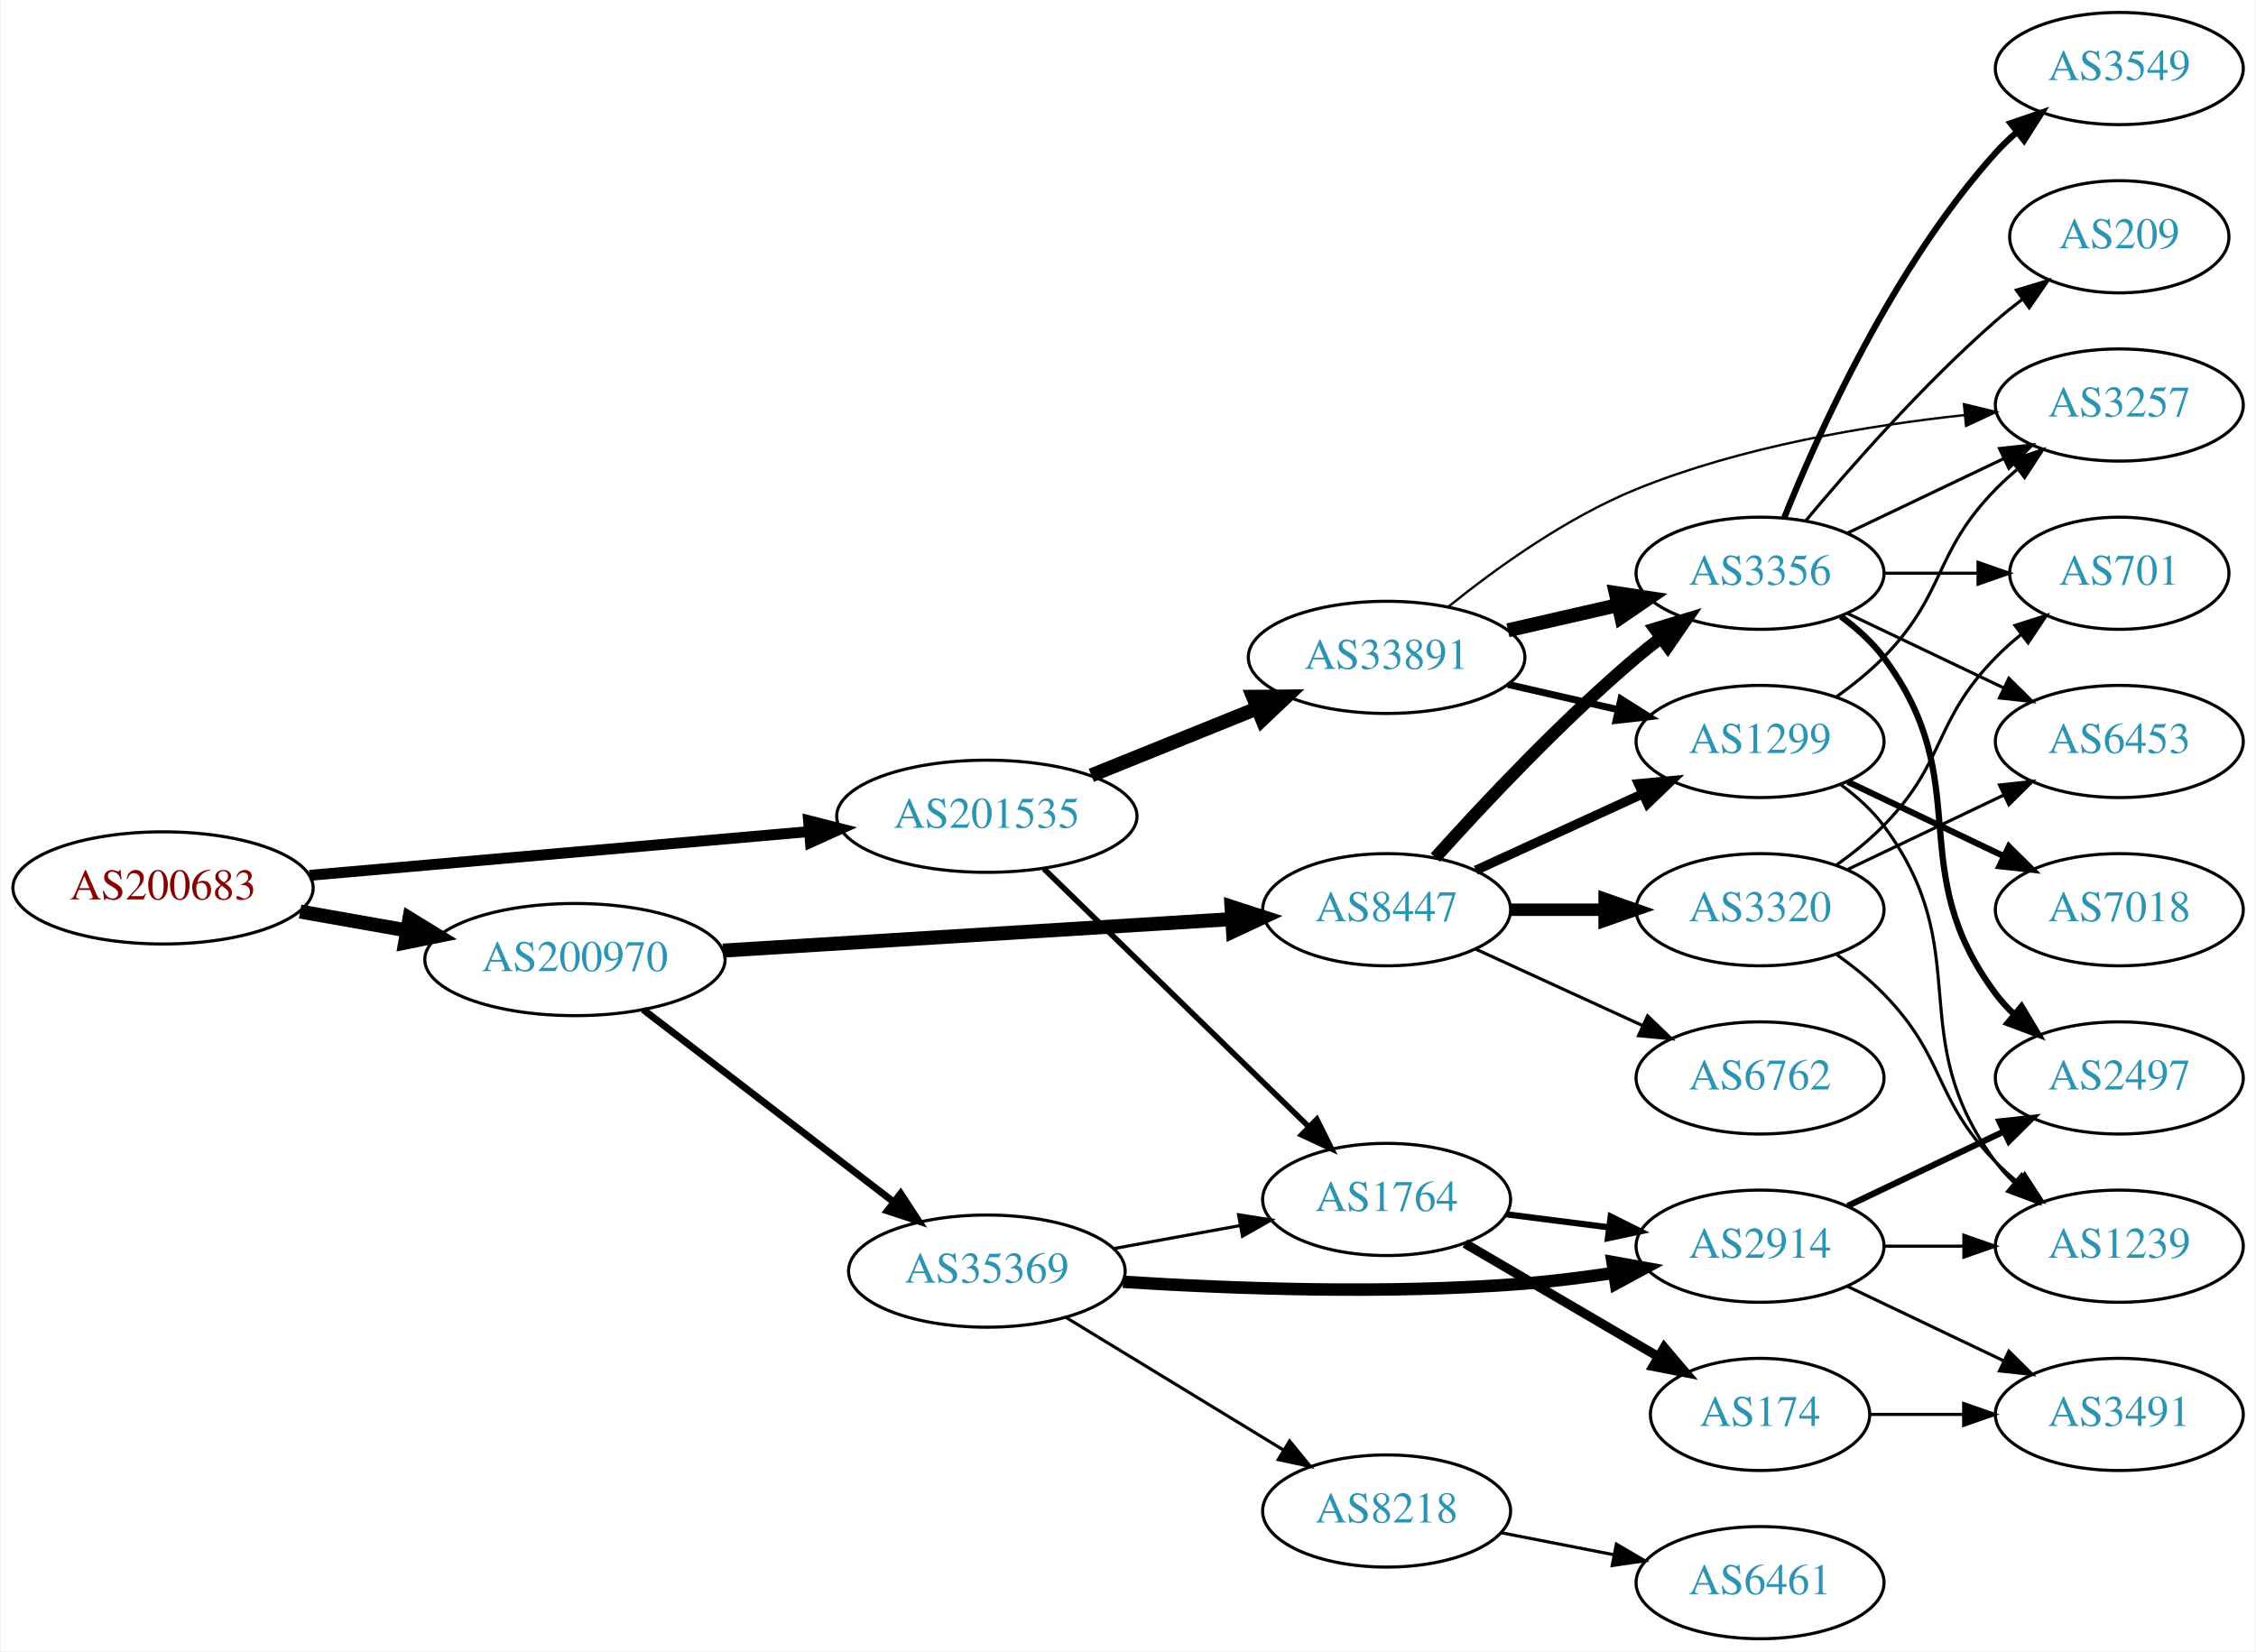
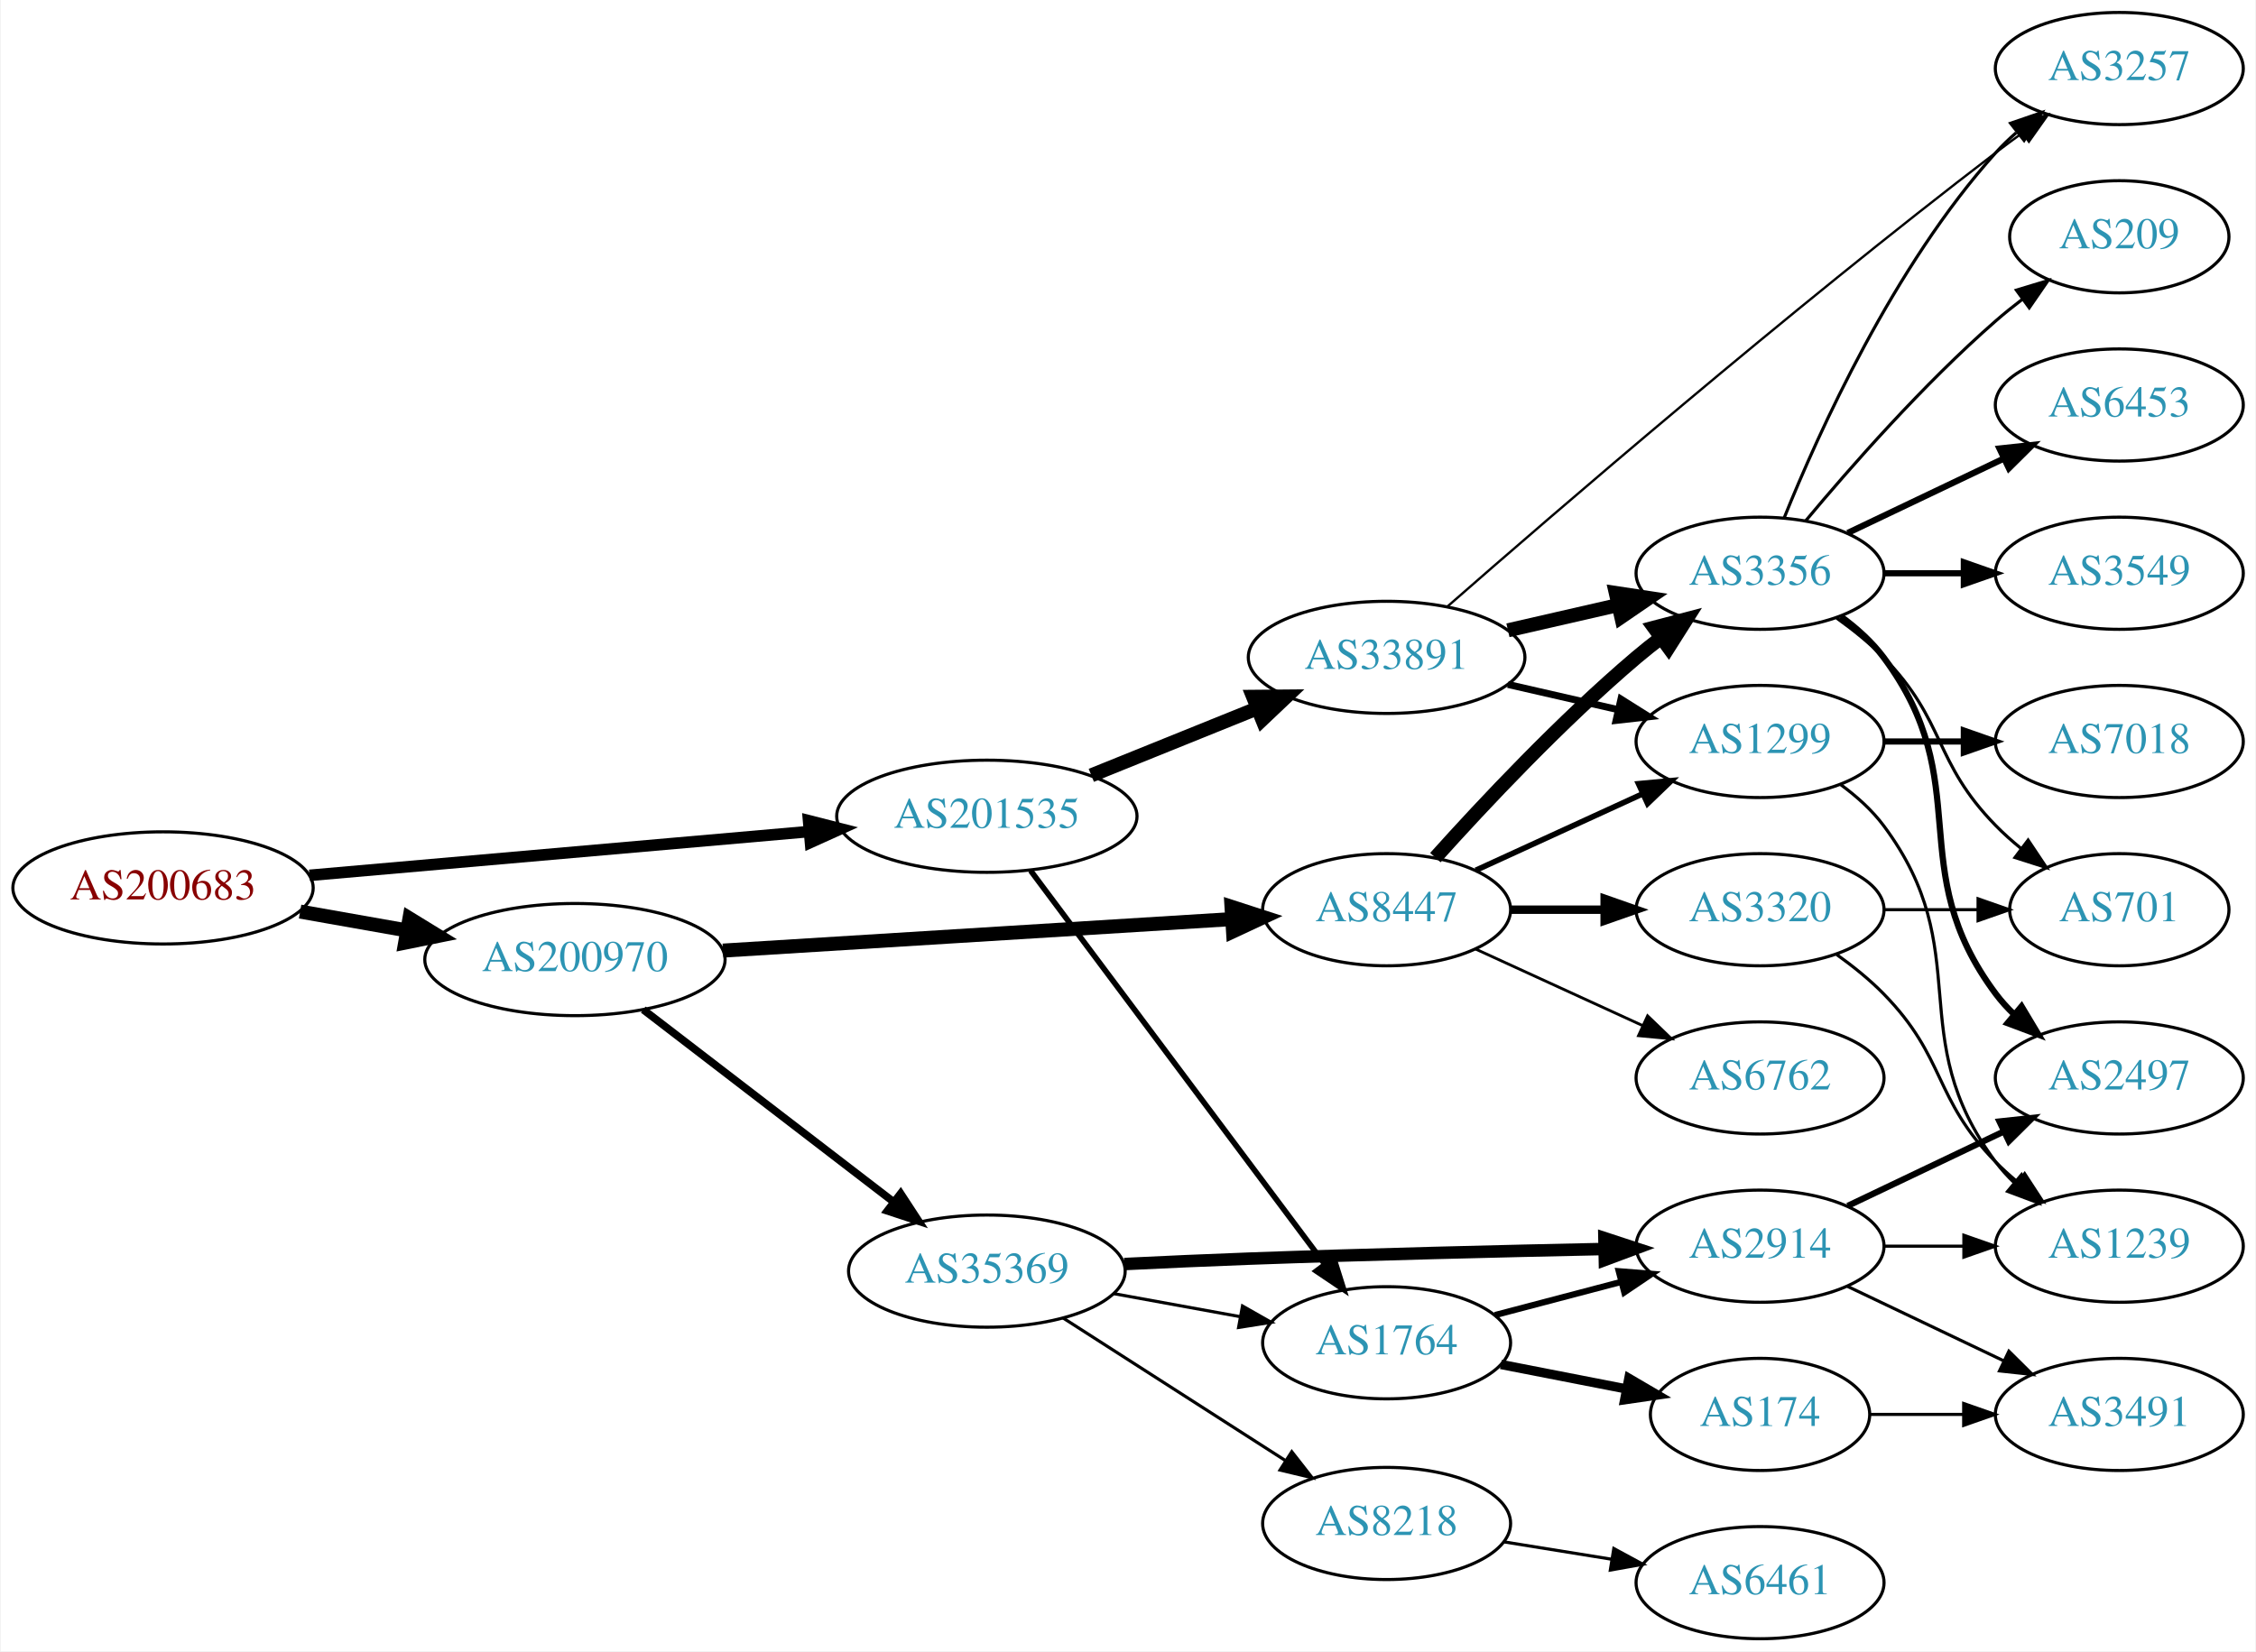
<svg xmlns="http://www.w3.org/2000/svg" xmlns:xlink="http://www.w3.org/1999/xlink" width="724pt" height="530pt" viewBox="0.00 0.00 723.55 530.00">
  <g id="graph0" class="graph" transform="scale(1 1) rotate(0) translate(4 526)">
    <polygon fill="white" stroke="none" points="-4,4 -4,-526 719.552,-526 719.552,4 -4,4" />
    <g id="node1" class="node">
      <g id="a_node1">
        <a xlink:href="/asn/200683" xlink:title="AS200683 ~ Elektro Puehringer GmbH [AT]">
          <ellipse fill="#ffffff" stroke="black" cx="48.096" cy="-241" rx="48.192" ry="18" />
          <text text-anchor="middle" x="48.096" y="-237.3" font-family="Times,serif" font-size="14.00" fill="#880000">AS200683</text>
        </a>
      </g>
    </g>
    <g id="node2" class="node">
      <g id="a_node2">
        <a xlink:href="/asn/200970" xlink:title="AS200970 ~ Riepert Informationstechnologie OG [AT]">
          <ellipse fill="#ffffff" stroke="black" cx="180.287" cy="-218" rx="48.192" ry="18" />
          <text text-anchor="middle" x="180.287" y="-214.3" font-family="Times,serif" font-size="14.00" fill="#2c94b3">AS200970</text>
        </a>
      </g>
    </g>
    <g id="edge1" class="edge">
      <path fill="none" stroke="black" stroke-width="4.5" d="M92.086,-233.405C103.085,-231.462 115.039,-229.35 126.469,-227.331" />
      <polygon fill="black" stroke="black" stroke-width="4.5" points="127.179,-231.204 136.342,-225.587 125.809,-223.449 127.179,-231.204" />
    </g>
    <g id="node3" class="node">
      <g id="a_node3">
        <a xlink:href="/asn/201535" xlink:title="AS201535 ~ andom-tec [AT]">
          <ellipse fill="#ffffff" stroke="black" cx="312.479" cy="-264" rx="48.192" ry="18" />
          <text text-anchor="middle" x="312.479" y="-260.3" font-family="Times,serif" font-size="14.00" fill="#2c94b3">AS201535</text>
        </a>
      </g>
    </g>
    <g id="edge2" class="edge">
-       <path fill="none" stroke="black" stroke-width="3.5" d="M95.1,-245.033C139.738,-248.945 207.557,-254.89 255.348,-259.08" />
-       <polygon fill="black" stroke="black" stroke-width="3.5" points="255.26,-262.585 265.528,-259.972 255.871,-255.612 255.26,-262.585" />
+       <path fill="none" stroke="black" stroke-width="3.706" d="M95.1,-245.033C139.738,-248.945 207.557,-254.89 255.348,-259.08" />
+       <polygon fill="black" stroke="black" stroke-width="3.706" points="255.26,-262.585 265.528,-259.972 255.871,-255.612 255.26,-262.585" />
    </g>
    <g id="node4" class="node">
      <g id="a_node4">
+         <a xlink:href="/asn/8447" xlink:title="AS8447 ~ A1 Telekom Austria AG [AT]">
+           <ellipse fill="#ffffff" stroke="black" cx="440.77" cy="-234" rx="39.794" ry="18" />
+           <text text-anchor="middle" x="440.77" y="-230.3" font-family="Times,serif" font-size="14.00" fill="#2c94b3">AS8447</text>
+         </a>
+       </g>
+     </g>
+     <g id="edge3" class="edge">
+       <path fill="none" stroke="black" stroke-width="4.5" d="M227.797,-220.879C273.877,-223.731 344.161,-228.082 391.01,-230.982" />
+       <polygon fill="black" stroke="black" stroke-width="4.5" points="390.992,-234.926 401.216,-231.614 391.479,-227.066 390.992,-234.926" />
+     </g>
+     <g id="node5" class="node">
+       <g id="a_node5">
        <a xlink:href="/asn/35369" xlink:title="AS35369 ~ LINZAG-TELEKOM-AS [AT]">
          <ellipse fill="#ffffff" stroke="black" cx="312.479" cy="-118" rx="44.393" ry="18" />
          <text text-anchor="middle" x="312.479" y="-114.3" font-family="Times,serif" font-size="14.00" fill="#2c94b3">AS35369</text>
        </a>
      </g>
    </g>
-     <g id="edge3" class="edge">
-       <path fill="none" stroke="black" stroke-width="2.25" d="M202.205,-201.933C223.937,-185.24 258.109,-158.993 282.45,-140.297" />
-       <polygon fill="black" stroke="black" stroke-width="2.25" points="284.814,-142.894 290.613,-134.027 280.55,-137.343 284.814,-142.894" />
-     </g>
-     <g id="node5" class="node">
-       <g id="a_node5">
-         <a xlink:href="/asn/8447" xlink:title="AS8447 ~ A1 Telekom Austria AG [AT]">
-           <ellipse fill="#ffffff" stroke="black" cx="440.77" cy="-234" rx="39.794" ry="18" />
-           <text text-anchor="middle" x="440.77" y="-230.3" font-family="Times,serif" font-size="14.00" fill="#2c94b3">AS8447</text>
-         </a>
-       </g>
-     </g>
    <g id="edge4" class="edge">
-       <path fill="none" stroke="black" stroke-width="4.5" d="M227.797,-220.879C273.877,-223.731 344.161,-228.082 391.01,-230.982" />
-       <polygon fill="black" stroke="black" stroke-width="4.5" points="390.992,-234.926 401.216,-231.614 391.479,-227.066 390.992,-234.926" />
-     </g>
-     <g id="node8" class="node">
-       <g id="a_node8">
+       <path fill="none" stroke="black" stroke-width="2.455" d="M202.205,-201.933C223.937,-185.24 258.109,-158.993 282.45,-140.297" />
+       <polygon fill="black" stroke="black" stroke-width="2.455" points="284.814,-142.894 290.613,-134.027 280.55,-137.343 284.814,-142.894" />
+     </g>
+     <g id="node19" class="node">
+       <g id="a_node19">
        <a xlink:href="/asn/1764" xlink:title="AS1764 ~ NEXTLAYER-AS [AT]">
-           <ellipse fill="#ffffff" stroke="black" cx="440.77" cy="-141" rx="39.794" ry="18" />
-           <text text-anchor="middle" x="440.77" y="-137.3" font-family="Times,serif" font-size="14.00" fill="#2c94b3">AS1764</text>
-         </a>
-       </g>
-     </g>
-     <g id="edge31" class="edge">
-       <path fill="none" stroke="black" stroke-width="1.8" d="M330.774,-247.155C352.814,-225.69 391.022,-188.478 415.844,-164.302" />
-       <polygon fill="black" stroke="black" stroke-width="1.8" points="418.364,-166.735 423.085,-157.25 413.48,-161.72 418.364,-166.735" />
+           <ellipse fill="#ffffff" stroke="black" cx="440.77" cy="-95" rx="39.794" ry="18" />
+           <text text-anchor="middle" x="440.77" y="-91.3" font-family="Times,serif" font-size="14.00" fill="#2c94b3">AS1764</text>
+         </a>
+       </g>
+     </g>
+     <g id="edge29" class="edge">
+       <path fill="none" stroke="black" stroke-width="1.8" d="M326.518,-246.551C348.944,-216.541 394.903,-155.041 420.85,-120.318" />
+       <polygon fill="black" stroke="black" stroke-width="1.8" points="423.807,-122.208 426.99,-112.103 418.2,-118.018 423.807,-122.208" />
    </g>
    <g id="node24" class="node">
      <g id="a_node24">
        <a xlink:href="/asn/33891" xlink:title="AS33891 ~ CORE-BACKBONE GMBH GLOBAL NETWORK [DE]">
          <ellipse fill="#ffffff" stroke="black" cx="440.77" cy="-315" rx="44.393" ry="18" />
          <text text-anchor="middle" x="440.77" y="-311.3" font-family="Times,serif" font-size="14.00" fill="#2c94b3">AS33891</text>
        </a>
      </g>
    </g>
-     <g id="edge30" class="edge">
+     <g id="edge28" class="edge">
      <path fill="none" stroke="black" stroke-width="4.5" d="M346.002,-277.134C362.282,-283.708 382.144,-291.729 399.391,-298.694" />
      <polygon fill="black" stroke="black" stroke-width="4.5" points="397.917,-302.345 408.664,-302.438 400.866,-295.043 397.917,-302.345" />
    </g>
    <g id="node6" class="node">
      <g id="a_node6">
+         <a xlink:href="/asn/3356" xlink:title="AS3356 ~ Level 3 Parent, LLC [US]">
+           <ellipse fill="#ffffff" stroke="black" cx="560.613" cy="-342" rx="39.794" ry="18" />
+           <text text-anchor="middle" x="560.613" y="-338.3" font-family="Times,serif" font-size="14.00" fill="#2c94b3">AS3356</text>
+         </a>
+       </g>
+     </g>
+     <g id="edge5" class="edge">
+       <path fill="none" stroke="black" stroke-width="4.5" d="M456.417,-250.725C471.717,-267.765 496.815,-294.523 520.967,-315 523.464,-317.117 526.124,-319.232 528.836,-321.293" />
+       <polygon fill="black" stroke="black" stroke-width="4.5" points="526.614,-324.547 537.012,-327.266 531.26,-318.188 526.614,-324.547" />
+     </g>
+     <g id="node7" class="node">
+       <g id="a_node7">
+         <a xlink:href="/asn/3320" xlink:title="AS3320 ~ DTAG [DE]">
+           <ellipse fill="#ffffff" stroke="black" cx="560.613" cy="-234" rx="39.794" ry="18" />
+           <text text-anchor="middle" x="560.613" y="-230.3" font-family="Times,serif" font-size="14.00" fill="#2c94b3">AS3320</text>
+         </a>
+       </g>
+     </g>
+     <g id="edge6" class="edge">
+       <path fill="none" stroke="black" stroke-width="2.7" d="M480.683,-234C490.236,-234 500.586,-234 510.549,-234" />
+       <polygon fill="black" stroke="black" stroke-width="2.7" points="510.741,-237.5 520.741,-234 510.741,-230.5 510.741,-237.5" />
+     </g>
+     <g id="node8" class="node">
+       <g id="a_node8">
+         <a xlink:href="/asn/1299" xlink:title="AS1299 ~ Telia Carrier [EU]">
+           <ellipse fill="#ffffff" stroke="black" cx="560.613" cy="-288" rx="39.794" ry="18" />
+           <text text-anchor="middle" x="560.613" y="-284.3" font-family="Times,serif" font-size="14.00" fill="#2c94b3">AS1299</text>
+         </a>
+       </g>
+     </g>
+     <g id="edge7" class="edge">
+       <path fill="none" stroke="black" stroke-width="1.8" d="M469.399,-246.661C485.356,-253.973 505.627,-263.261 522.91,-271.181" />
+       <polygon fill="black" stroke="black" stroke-width="1.8" points="521.608,-274.435 532.157,-275.419 524.524,-268.071 521.608,-274.435" />
+     </g>
+     <g id="node9" class="node">
+       <g id="a_node9">
+         <a xlink:href="/asn/6762" xlink:title="AS6762 ~ TELECOM ITALIA SPARKLE S.p.A. [IT]">
+           <ellipse fill="#ffffff" stroke="black" cx="560.613" cy="-180" rx="39.794" ry="18" />
+           <text text-anchor="middle" x="560.613" y="-176.3" font-family="Times,serif" font-size="14.00" fill="#2c94b3">AS6762</text>
+         </a>
+       </g>
+     </g>
+     <g id="edge8" class="edge">
+       <path fill="none" stroke="black" stroke-width="0.9" d="M469.399,-221.339C485.356,-214.027 505.627,-204.739 522.91,-196.819" />
+       <polygon fill="black" stroke="black" stroke-width="0.9" points="524.524,-199.929 532.157,-192.581 521.608,-193.565 524.524,-199.929" />
+     </g>
+     <g id="node18" class="node">
+       <g id="a_node18">
        <a xlink:href="/asn/2914" xlink:title="AS2914 ~ NTT America, Inc. [US]">
          <ellipse fill="#ffffff" stroke="black" cx="560.613" cy="-126" rx="39.794" ry="18" />
          <text text-anchor="middle" x="560.613" y="-122.3" font-family="Times,serif" font-size="14.00" fill="#2c94b3">AS2914</text>
        </a>
      </g>
    </g>
-     <g id="edge5" class="edge">
-       <path fill="none" stroke="black" stroke-width="4" d="M356.184,-114.569C390.921,-112.364 441.18,-110.503 484.967,-114 494.287,-114.744 504.2,-116.004 513.655,-117.434" />
-       <polygon fill="black" stroke="black" stroke-width="4" points="513.257,-120.914 523.684,-119.036 514.361,-114.002 513.257,-120.914" />
-     </g>
-     <g id="node7" class="node">
-       <g id="a_node7">
+     <g id="edge17" class="edge">
+       <path fill="none" stroke="black" stroke-width="4" d="M356.599,-120.269C369.457,-120.894 383.584,-121.528 396.574,-122 434.872,-123.391 478.249,-124.43 510.628,-125.099" />
+       <polygon fill="black" stroke="black" stroke-width="4" points="510.665,-128.601 520.734,-125.304 510.806,-121.602 510.665,-128.601" />
+     </g>
+     <g id="edge18" class="edge">
+       <path fill="none" stroke="black" d="M353.092,-110.786C366.004,-108.434 380.448,-105.804 393.787,-103.374" />
+       <polygon fill="black" stroke="black" points="394.517,-106.799 403.728,-101.564 393.263,-99.912 394.517,-106.799" />
+     </g>
+     <g id="node20" class="node">
+       <g id="a_node20">
        <a xlink:href="/asn/8218" xlink:title="AS8218 ~ legacy Neotelecoms [FR]">
-           <ellipse fill="#ffffff" stroke="black" cx="440.77" cy="-41" rx="39.794" ry="18" />
-           <text text-anchor="middle" x="440.77" y="-37.3" font-family="Times,serif" font-size="14.00" fill="#2c94b3">AS8218</text>
-         </a>
-       </g>
-     </g>
-     <g id="edge6" class="edge">
-       <path fill="none" stroke="black" d="M337.829,-103.154C357.736,-91.016 386.043,-73.758 407.778,-60.506" />
-       <polygon fill="black" stroke="black" points="409.633,-63.474 416.349,-55.28 405.989,-57.498 409.633,-63.474" />
-     </g>
-     <g id="edge7" class="edge">
-       <path fill="none" stroke="black" d="M353.092,-125.214C366.004,-127.566 380.448,-130.196 393.787,-132.626" />
-       <polygon fill="black" stroke="black" points="393.263,-136.088 403.728,-134.436 394.517,-129.201 393.263,-136.088" />
-     </g>
-     <g id="node9" class="node">
-       <g id="a_node9">
-         <a xlink:href="/asn/3356" xlink:title="AS3356 ~ Level 3 Parent, LLC [US]">
-           <ellipse fill="#ffffff" stroke="black" cx="560.613" cy="-342" rx="39.794" ry="18" />
-           <text text-anchor="middle" x="560.613" y="-338.3" font-family="Times,serif" font-size="14.00" fill="#2c94b3">AS3356</text>
-         </a>
-       </g>
-     </g>
-     <g id="edge8" class="edge">
-       <path fill="none" stroke="black" stroke-width="4" d="M456.417,-250.725C471.717,-267.765 496.815,-294.523 520.967,-315 523.464,-317.117 526.124,-319.232 528.836,-321.293" />
-       <polygon fill="black" stroke="black" stroke-width="4" points="526.872,-324.194 537.012,-327.266 531.002,-318.541 526.872,-324.194" />
+           <ellipse fill="#ffffff" stroke="black" cx="440.77" cy="-37" rx="39.794" ry="18" />
+           <text text-anchor="middle" x="440.77" y="-33.3" font-family="Times,serif" font-size="14.00" fill="#2c94b3">AS8218</text>
+         </a>
+       </g>
+     </g>
+     <g id="edge19" class="edge">
+       <path fill="none" stroke="black" d="M336.937,-102.954C357,-90.087 386.051,-71.454 408.161,-57.273" />
+       <polygon fill="black" stroke="black" points="410.335,-60.037 416.863,-51.692 406.556,-54.145 410.335,-60.037" />
    </g>
    <g id="node10" class="node">
      <g id="a_node10">
-         <a xlink:href="/asn/3320" xlink:title="AS3320 ~ DTAG [DE]">
-           <ellipse fill="#ffffff" stroke="black" cx="560.613" cy="-234" rx="39.794" ry="18" />
-           <text text-anchor="middle" x="560.613" y="-230.3" font-family="Times,serif" font-size="14.00" fill="#2c94b3">AS3320</text>
-         </a>
-       </g>
-     </g>
-     <g id="edge9" class="edge">
-       <path fill="none" stroke="black" stroke-width="4" d="M480.683,-234C490.236,-234 500.586,-234 510.549,-234" />
-       <polygon fill="black" stroke="black" stroke-width="4" points="510.741,-237.5 520.741,-234 510.741,-230.5 510.741,-237.5" />
-     </g>
-     <g id="node11" class="node">
-       <g id="a_node11">
-         <a xlink:href="/asn/1299" xlink:title="AS1299 ~ Telia Carrier [EU]">
-           <ellipse fill="#ffffff" stroke="black" cx="560.613" cy="-288" rx="39.794" ry="18" />
-           <text text-anchor="middle" x="560.613" y="-284.3" font-family="Times,serif" font-size="14.00" fill="#2c94b3">AS1299</text>
-         </a>
-       </g>
-     </g>
-     <g id="edge10" class="edge">
-       <path fill="none" stroke="black" stroke-width="3" d="M469.399,-246.661C485.356,-253.973 505.627,-263.261 522.91,-271.181" />
-       <polygon fill="black" stroke="black" stroke-width="3" points="521.608,-274.435 532.157,-275.419 524.524,-268.071 521.608,-274.435" />
-     </g>
-     <g id="node12" class="node">
-       <g id="a_node12">
-         <a xlink:href="/asn/6762" xlink:title="AS6762 ~ TELECOM ITALIA SPARKLE S.p.A. [IT]">
-           <ellipse fill="#ffffff" stroke="black" cx="560.613" cy="-180" rx="39.794" ry="18" />
-           <text text-anchor="middle" x="560.613" y="-176.3" font-family="Times,serif" font-size="14.00" fill="#2c94b3">AS6762</text>
-         </a>
-       </g>
-     </g>
-     <g id="edge11" class="edge">
-       <path fill="none" stroke="black" d="M469.399,-221.339C485.356,-214.027 505.627,-204.739 522.91,-196.819" />
-       <polygon fill="black" stroke="black" points="524.524,-199.929 532.157,-192.581 521.608,-193.565 524.524,-199.929" />
-     </g>
-     <g id="node13" class="node">
-       <g id="a_node13">
        <a xlink:href="/asn/2497" xlink:title="AS2497 ~ Internet Initiative Japan Inc. [JP]">
          <ellipse fill="#ffffff" stroke="black" cx="675.906" cy="-180" rx="39.794" ry="18" />
          <text text-anchor="middle" x="675.906" y="-176.3" font-family="Times,serif" font-size="14.00" fill="#2c94b3">AS2497</text>
        </a>
      </g>
    </g>
-     <g id="edge21" class="edge">
-       <path fill="none" stroke="black" stroke-width="2" d="M588.75,-138.934C603.743,-146.081 622.564,-155.052 638.788,-162.785" />
-       <polygon fill="black" stroke="black" stroke-width="2" points="637.458,-166.028 647.991,-167.171 640.47,-159.709 637.458,-166.028" />
-     </g>
-     <g id="node19" class="node">
-       <g id="a_node19">
+     <g id="edge9" class="edge">
+       <path fill="none" stroke="black" stroke-width="2" d="M586.544,-328.118C591.62,-324.389 596.538,-319.984 600.26,-315 630.531,-274.458 605.988,-247.542 636.26,-207 638.004,-204.664 640.011,-202.455 642.175,-200.383" />
+       <polygon fill="black" stroke="black" stroke-width="2" points="644.534,-202.973 649.975,-193.882 640.053,-197.595 644.534,-202.973" />
+     </g>
+     <g id="node11" class="node">
+       <g id="a_node11">
+         <a xlink:href="/asn/6453" xlink:title="AS6453 ~ TATA COMMUNICATIONS (AMERICA) INC [US]">
+           <ellipse fill="#ffffff" stroke="black" cx="675.906" cy="-396" rx="39.794" ry="18" />
+           <text text-anchor="middle" x="675.906" y="-392.3" font-family="Times,serif" font-size="14.00" fill="#2c94b3">AS6453</text>
+         </a>
+       </g>
+     </g>
+     <g id="edge10" class="edge">
+       <path fill="none" stroke="black" stroke-width="2" d="M588.75,-354.934C603.743,-362.081 622.564,-371.052 638.788,-378.785" />
+       <polygon fill="black" stroke="black" stroke-width="2" points="637.458,-382.028 647.991,-383.171 640.47,-375.709 637.458,-382.028" />
+     </g>
+     <g id="node12" class="node">
+       <g id="a_node12">
+         <a xlink:href="/asn/3549" xlink:title="AS3549 ~ Level 3 Parent, LLC [US]">
+           <ellipse fill="#ffffff" stroke="black" cx="675.906" cy="-342" rx="39.794" ry="18" />
+           <text text-anchor="middle" x="675.906" y="-338.3" font-family="Times,serif" font-size="14.00" fill="#2c94b3">AS3549</text>
+         </a>
+       </g>
+     </g>
+     <g id="edge11" class="edge">
+       <path fill="none" stroke="black" stroke-width="2" d="M600.285,-342C608.488,-342 617.252,-342 625.784,-342" />
+       <polygon fill="black" stroke="black" stroke-width="2" points="626.024,-345.5 636.023,-342 626.023,-338.5 626.024,-345.5" />
+     </g>
+     <g id="node13" class="node">
+       <g id="a_node13">
+         <a xlink:href="/asn/3257" xlink:title="AS3257 ~ GTT [DE]">
+           <ellipse fill="#ffffff" stroke="black" cx="675.906" cy="-504" rx="39.794" ry="18" />
+           <text text-anchor="middle" x="675.906" y="-500.3" font-family="Times,serif" font-size="14.00" fill="#2c94b3">AS3257</text>
+         </a>
+       </g>
+     </g>
+     <g id="edge12" class="edge">
+       <path fill="none" stroke="black" d="M568.361,-359.787C579.412,-387.243 603.465,-440.578 636.26,-477 638.262,-479.224 640.481,-481.363 642.813,-483.397" />
+       <polygon fill="black" stroke="black" points="641.011,-486.433 651.032,-489.873 645.344,-480.935 641.011,-486.433" />
+     </g>
+     <g id="node14" class="node">
+       <g id="a_node14">
+         <a xlink:href="/asn/701" xlink:title="AS701 ~ UUNET [US]">
+           <ellipse fill="#ffffff" stroke="black" cx="675.906" cy="-234" rx="35.194" ry="18" />
+           <text text-anchor="middle" x="675.906" y="-230.3" font-family="Times,serif" font-size="14.00" fill="#2c94b3">AS701</text>
+         </a>
+       </g>
+     </g>
+     <g id="edge13" class="edge">
+       <path fill="none" stroke="black" d="M585.207,-327.611C590.463,-323.852 595.795,-319.563 600.26,-315 620.432,-294.383 616.087,-281.617 636.26,-261 638.739,-258.466 641.485,-256.017 644.338,-253.696" />
+       <polygon fill="black" stroke="black" points="646.64,-256.343 652.523,-247.532 642.429,-250.752 646.64,-256.343" />
+     </g>
+     <g id="node15" class="node">
+       <g id="a_node15">
+         <a xlink:href="/asn/209" xlink:title="AS209 ~ CenturyLink Communications, LLC [US]">
+           <ellipse fill="#ffffff" stroke="black" cx="675.906" cy="-450" rx="35.194" ry="18" />
+           <text text-anchor="middle" x="675.906" y="-446.3" font-family="Times,serif" font-size="14.00" fill="#2c94b3">AS209</text>
+         </a>
+       </g>
+     </g>
+     <g id="edge14" class="edge">
+       <path fill="none" stroke="black" d="M575.243,-358.817C589.526,-375.929 613.072,-402.745 636.26,-423 638.929,-425.332 641.802,-427.648 644.732,-429.886" />
+       <polygon fill="black" stroke="black" points="642.883,-432.87 653.024,-435.939 647.01,-427.216 642.883,-432.87" />
+     </g>
+     <g id="edge26" class="edge">
+       <path fill="none" stroke="black" d="M600.285,-234C609.991,-234 620.481,-234 630.444,-234" />
+       <polygon fill="black" stroke="black" points="630.581,-237.5 640.58,-234 630.58,-230.5 630.581,-237.5" />
+     </g>
+     <g id="node17" class="node">
+       <g id="a_node17">
        <a xlink:href="/asn/1239" xlink:title="AS1239 ~ Sprint [US]">
          <ellipse fill="#ffffff" stroke="black" cx="675.906" cy="-126" rx="39.794" ry="18" />
          <text text-anchor="middle" x="675.906" y="-122.3" font-family="Times,serif" font-size="14.00" fill="#2c94b3">AS1239</text>
        </a>
      </g>
    </g>
-     <g id="edge22" class="edge">
+     <g id="edge27" class="edge">
+       <path fill="none" stroke="black" d="M585.207,-219.611C590.463,-215.852 595.795,-211.563 600.26,-207 620.432,-186.383 616.087,-173.617 636.26,-153 638.352,-150.861 640.636,-148.782 643.012,-146.79" />
+       <polygon fill="black" stroke="black" points="645.531,-149.268 651.312,-140.389 641.256,-143.725 645.531,-149.268" />
+     </g>
+     <g id="node16" class="node">
+       <g id="a_node16">
+         <a xlink:href="/asn/7018" xlink:title="AS7018 ~ AT&amp;T Services, Inc. [US]">
+           <ellipse fill="#ffffff" stroke="black" cx="675.906" cy="-288" rx="39.794" ry="18" />
+           <text text-anchor="middle" x="675.906" y="-284.3" font-family="Times,serif" font-size="14.00" fill="#2c94b3">AS7018</text>
+         </a>
+       </g>
+     </g>
+     <g id="edge15" class="edge">
+       <path fill="none" stroke="black" stroke-width="2" d="M600.285,-288C608.488,-288 617.252,-288 625.784,-288" />
+       <polygon fill="black" stroke="black" stroke-width="2" points="626.024,-291.5 636.023,-288 626.023,-284.5 626.024,-291.5" />
+     </g>
+     <g id="edge16" class="edge">
+       <path fill="none" stroke="black" d="M586.544,-274.118C591.62,-270.389 596.538,-265.984 600.26,-261 630.531,-220.458 605.988,-193.542 636.26,-153 638.004,-150.664 640.011,-148.455 642.175,-146.383" />
+       <polygon fill="black" stroke="black" points="644.534,-148.973 649.975,-139.882 640.053,-143.595 644.534,-148.973" />
+     </g>
+     <g id="edge20" class="edge">
+       <path fill="none" stroke="black" stroke-width="2" d="M588.75,-138.934C603.743,-146.081 622.564,-155.052 638.788,-162.785" />
+       <polygon fill="black" stroke="black" stroke-width="2" points="637.458,-166.028 647.991,-167.171 640.47,-159.709 637.458,-166.028" />
+     </g>
+     <g id="edge21" class="edge">
      <path fill="none" stroke="black" d="M600.285,-126C608.488,-126 617.252,-126 625.784,-126" />
      <polygon fill="black" stroke="black" points="626.024,-129.5 636.023,-126 626.023,-122.5 626.024,-129.5" />
    </g>
-     <g id="node20" class="node">
-       <g id="a_node20">
+     <g id="node21" class="node">
+       <g id="a_node21">
        <a xlink:href="/asn/3491" xlink:title="AS3491 ~ PCCW Global, Inc. [US]">
          <ellipse fill="#ffffff" stroke="black" cx="675.906" cy="-72" rx="39.794" ry="18" />
          <text text-anchor="middle" x="675.906" y="-68.3" font-family="Times,serif" font-size="14.00" fill="#2c94b3">AS3491</text>
        </a>
      </g>
    </g>
-     <g id="edge23" class="edge">
+     <g id="edge22" class="edge">
      <path fill="none" stroke="black" d="M588.75,-113.066C603.743,-105.919 622.564,-96.948 638.788,-89.215" />
      <polygon fill="black" stroke="black" points="640.47,-92.291 647.991,-84.829 637.458,-85.972 640.47,-92.291" />
    </g>
-     <g id="node21" class="node">
-       <g id="a_node21">
+     <g id="edge24" class="edge">
+       <path fill="none" stroke="black" stroke-width="2" d="M475.539,-103.883C488.113,-107.191 502.568,-110.994 515.907,-114.502" />
+       <polygon fill="black" stroke="black" stroke-width="2" points="515.278,-117.956 525.839,-117.115 517.059,-111.186 515.278,-117.956" />
+     </g>
+     <g id="node22" class="node">
+       <g id="a_node22">
+         <a xlink:href="/asn/174" xlink:title="AS174 ~ Cogent Communications [US]">
+           <ellipse fill="#ffffff" stroke="black" cx="560.613" cy="-72" rx="35.194" ry="18" />
+           <text text-anchor="middle" x="560.613" y="-68.3" font-family="Times,serif" font-size="14.00" fill="#2c94b3">AS174</text>
+         </a>
+       </g>
+     </g>
+     <g id="edge23" class="edge">
+       <path fill="none" stroke="black" stroke-width="3" d="M477.447,-88.037C490.062,-85.575 504.37,-82.782 517.47,-80.225" />
+       <polygon fill="black" stroke="black" stroke-width="3" points="518.518,-83.587 527.662,-78.236 517.177,-76.716 518.518,-83.587" />
+     </g>
+     <g id="node23" class="node">
+       <g id="a_node23">
        <a xlink:href="/asn/6461" xlink:title="AS6461 ~ Zayo Bandwidth [US]">
          <ellipse fill="#ffffff" stroke="black" cx="560.613" cy="-18" rx="39.794" ry="18" />
          <text text-anchor="middle" x="560.613" y="-14.3" font-family="Times,serif" font-size="14.00" fill="#2c94b3">AS6461</text>
        </a>
      </g>
    </g>
-     <g id="edge24" class="edge">
-       <path fill="none" stroke="black" d="M477.447,-34.037C488.878,-31.806 501.7,-29.303 513.754,-26.951" />
-       <polygon fill="black" stroke="black" points="514.507,-30.37 523.651,-25.019 513.166,-23.499 514.507,-30.37" />
-     </g>
-     <g id="edge29" class="edge">
-       <path fill="none" stroke="black" stroke-width="2" d="M479.057,-136.254C489.588,-134.913 501.191,-133.436 512.231,-132.031" />
-       <polygon fill="black" stroke="black" stroke-width="2" points="512.687,-135.501 522.165,-130.767 511.803,-128.558 512.687,-135.501" />
-     </g>
-     <g id="node23" class="node">
-       <g id="a_node23">
-         <a xlink:href="/asn/174" xlink:title="AS174 ~ Cogent Communications [US]">
-           <ellipse fill="#ffffff" stroke="black" cx="560.613" cy="-72" rx="35.194" ry="18" />
-           <text text-anchor="middle" x="560.613" y="-68.3" font-family="Times,serif" font-size="14.00" fill="#2c94b3">AS174</text>
-         </a>
-       </g>
-     </g>
-     <g id="edge28" class="edge">
-       <path fill="none" stroke="black" stroke-width="3" d="M465.902,-126.87C483.806,-116.387 508.387,-101.994 527.882,-90.579" />
-       <polygon fill="black" stroke="black" stroke-width="3" points="529.854,-93.481 536.715,-85.407 526.317,-87.44 529.854,-93.481" />
-     </g>
-     <g id="edge12" class="edge">
-       <path fill="none" stroke="black" stroke-width="2" d="M586.544,-328.118C591.62,-324.389 596.538,-319.984 600.26,-315 630.531,-274.458 605.988,-247.542 636.26,-207 638.004,-204.664 640.011,-202.455 642.175,-200.383" />
-       <polygon fill="black" stroke="black" stroke-width="2" points="644.534,-202.973 649.975,-193.882 640.053,-197.595 644.534,-202.973" />
-     </g>
-     <g id="node14" class="node">
-       <g id="a_node14">
-         <a xlink:href="/asn/3257" xlink:title="AS3257 ~ GTT [DE]">
-           <ellipse fill="#ffffff" stroke="black" cx="675.906" cy="-396" rx="39.794" ry="18" />
-           <text text-anchor="middle" x="675.906" y="-392.3" font-family="Times,serif" font-size="14.00" fill="#2c94b3">AS3257</text>
-         </a>
-       </g>
-     </g>
-     <g id="edge13" class="edge">
-       <path fill="none" stroke="black" d="M588.75,-354.934C603.743,-362.081 622.564,-371.052 638.788,-378.785" />
-       <polygon fill="black" stroke="black" points="637.458,-382.028 647.991,-383.171 640.47,-375.709 637.458,-382.028" />
-     </g>
-     <g id="node15" class="node">
-       <g id="a_node15">
-         <a xlink:href="/asn/3549" xlink:title="AS3549 ~ Level 3 Parent, LLC [US]">
-           <ellipse fill="#ffffff" stroke="black" cx="675.906" cy="-504" rx="39.794" ry="18" />
-           <text text-anchor="middle" x="675.906" y="-500.3" font-family="Times,serif" font-size="14.00" fill="#2c94b3">AS3549</text>
-         </a>
-       </g>
-     </g>
-     <g id="edge14" class="edge">
-       <path fill="none" stroke="black" stroke-width="2" d="M568.361,-359.787C579.412,-387.243 603.465,-440.578 636.26,-477 638.262,-479.224 640.481,-481.363 642.813,-483.397" />
-       <polygon fill="black" stroke="black" stroke-width="2" points="641.011,-486.433 651.032,-489.873 645.344,-480.935 641.011,-486.433" />
-     </g>
-     <g id="node16" class="node">
-       <g id="a_node16">
-         <a xlink:href="/asn/209" xlink:title="AS209 ~ CenturyLink Communications, LLC [US]">
-           <ellipse fill="#ffffff" stroke="black" cx="675.906" cy="-450" rx="35.194" ry="18" />
-           <text text-anchor="middle" x="675.906" y="-446.3" font-family="Times,serif" font-size="14.00" fill="#2c94b3">AS209</text>
-         </a>
-       </g>
-     </g>
-     <g id="edge15" class="edge">
-       <path fill="none" stroke="black" d="M575.243,-358.817C589.526,-375.929 613.072,-402.745 636.26,-423 638.929,-425.332 641.802,-427.648 644.732,-429.886" />
-       <polygon fill="black" stroke="black" points="642.883,-432.87 653.024,-435.939 647.01,-427.216 642.883,-432.87" />
-     </g>
-     <g id="node17" class="node">
-       <g id="a_node17">
-         <a xlink:href="/asn/6453" xlink:title="AS6453 ~ TATA COMMUNICATIONS (AMERICA) INC [US]">
-           <ellipse fill="#ffffff" stroke="black" cx="675.906" cy="-288" rx="39.794" ry="18" />
-           <text text-anchor="middle" x="675.906" y="-284.3" font-family="Times,serif" font-size="14.00" fill="#2c94b3">AS6453</text>
-         </a>
-       </g>
-     </g>
-     <g id="edge16" class="edge">
-       <path fill="none" stroke="black" d="M588.75,-329.066C603.743,-321.919 622.564,-312.948 638.788,-305.215" />
-       <polygon fill="black" stroke="black" points="640.47,-308.291 647.991,-300.829 637.458,-301.972 640.47,-308.291" />
-     </g>
-     <g id="node18" class="node">
-       <g id="a_node18">
-         <a xlink:href="/asn/701" xlink:title="AS701 ~ UUNET [US]">
-           <ellipse fill="#ffffff" stroke="black" cx="675.906" cy="-342" rx="35.194" ry="18" />
-           <text text-anchor="middle" x="675.906" y="-338.3" font-family="Times,serif" font-size="14.00" fill="#2c94b3">AS701</text>
-         </a>
-       </g>
-     </g>
-     <g id="edge17" class="edge">
-       <path fill="none" stroke="black" d="M600.285,-342C609.991,-342 620.481,-342 630.444,-342" />
-       <polygon fill="black" stroke="black" points="630.581,-345.5 640.58,-342 630.58,-338.5 630.581,-345.5" />
-     </g>
-     <g id="edge19" class="edge">
-       <path fill="none" stroke="black" d="M588.75,-246.934C603.743,-254.081 622.564,-263.052 638.788,-270.785" />
-       <polygon fill="black" stroke="black" points="637.458,-274.028 647.991,-275.171 640.47,-267.709 637.458,-274.028" />
-     </g>
-     <g id="edge20" class="edge">
-       <path fill="none" stroke="black" d="M585.207,-248.389C590.463,-252.148 595.795,-256.437 600.26,-261 620.432,-281.617 616.087,-294.383 636.26,-315 638.739,-317.534 641.485,-319.983 644.338,-322.304" />
-       <polygon fill="black" stroke="black" points="642.429,-325.248 652.523,-328.468 646.64,-319.657 642.429,-325.248" />
-     </g>
-     <g id="edge18" class="edge">
-       <path fill="none" stroke="black" d="M585.207,-219.611C590.463,-215.852 595.795,-211.563 600.26,-207 620.432,-186.383 616.087,-173.617 636.26,-153 638.352,-150.861 640.636,-148.782 643.012,-146.79" />
-       <polygon fill="black" stroke="black" points="645.531,-149.268 651.312,-140.389 641.256,-143.725 645.531,-149.268" />
-     </g>
-     <g id="edge26" class="edge">
-       <path fill="none" stroke="black" d="M585.207,-302.389C590.463,-306.148 595.795,-310.437 600.26,-315 620.432,-335.617 616.087,-348.383 636.26,-369 638.352,-371.139 640.636,-373.218 643.012,-375.21" />
-       <polygon fill="black" stroke="black" points="641.256,-378.275 651.312,-381.611 645.531,-372.732 641.256,-378.275" />
-     </g>
-     <g id="edge27" class="edge">
-       <path fill="none" stroke="black" d="M586.544,-274.118C591.62,-270.389 596.538,-265.984 600.26,-261 630.531,-220.458 605.988,-193.542 636.26,-153 638.004,-150.664 640.011,-148.455 642.175,-146.383" />
-       <polygon fill="black" stroke="black" points="644.534,-148.973 649.975,-139.882 640.053,-143.595 644.534,-148.973" />
-     </g>
-     <g id="node22" class="node">
-       <g id="a_node22">
-         <a xlink:href="/asn/7018" xlink:title="AS7018 ~ AT&amp;T Services, Inc. [US]">
-           <ellipse fill="#ffffff" stroke="black" cx="675.906" cy="-234" rx="39.794" ry="18" />
-           <text text-anchor="middle" x="675.906" y="-230.3" font-family="Times,serif" font-size="14.00" fill="#2c94b3">AS7018</text>
-         </a>
-       </g>
-     </g>
    <g id="edge25" class="edge">
-       <path fill="none" stroke="black" stroke-width="2" d="M588.75,-275.066C603.743,-267.919 622.564,-258.948 638.788,-251.215" />
-       <polygon fill="black" stroke="black" stroke-width="2" points="640.47,-254.291 647.991,-246.829 637.458,-247.972 640.47,-254.291" />
-     </g>
-     <g id="edge35" class="edge">
+       <path fill="none" stroke="black" d="M478.411,-31.092C489.385,-29.323 501.568,-27.359 513.089,-25.501" />
+       <polygon fill="black" stroke="black" points="513.68,-28.951 522.996,-23.904 512.566,-22.04 513.68,-28.951" />
+     </g>
+     <g id="edge33" class="edge">
      <path fill="none" stroke="black" d="M595.912,-72C605.289,-72 615.64,-72 625.674,-72" />
      <polygon fill="black" stroke="black" points="625.963,-75.5 635.963,-72 625.963,-68.5 625.963,-75.5" />
    </g>
-     <g id="edge33" class="edge">
+     <g id="edge30" class="edge">
      <path fill="none" stroke="black" stroke-width="4.5" d="M479.705,-323.692C490.946,-326.267 503.359,-329.111 514.982,-331.774" />
      <polygon fill="black" stroke="black" stroke-width="4.5" points="514.317,-335.661 524.943,-334.057 516.075,-327.985 514.317,-335.661" />
    </g>
    <g id="edge32" class="edge">
      <path fill="none" stroke="black" stroke-width="2.25" d="M479.705,-306.308C490.946,-303.733 503.359,-300.889 514.982,-298.226" />
      <polygon fill="black" stroke="black" stroke-width="2.25" points="515.978,-301.588 524.943,-295.943 514.414,-294.765 515.978,-301.588" />
    </g>
-     <g id="edge34" class="edge">
-       <path fill="none" stroke="black" stroke-width="0.75" d="M460.604,-331.275C475.864,-343.575 498.458,-359.852 520.967,-369 554.616,-382.676 595.168,-389.432 626.202,-392.766" />
-       <polygon fill="black" stroke="black" stroke-width="0.75" points="626.041,-396.267 636.337,-393.77 626.731,-389.301 626.041,-396.267" />
+     <g id="edge31" class="edge">
+       <path fill="none" stroke="black" stroke-width="0.75" d="M460.385,-331.411C494.515,-361.294 569.726,-426.193 636.26,-477 639.01,-479.1 641.906,-481.243 644.825,-483.358" />
+       <polygon fill="black" stroke="black" stroke-width="0.75" points="642.831,-486.234 653.007,-489.181 646.889,-480.531 642.831,-486.234" />
    </g>
  </g>
</svg>
